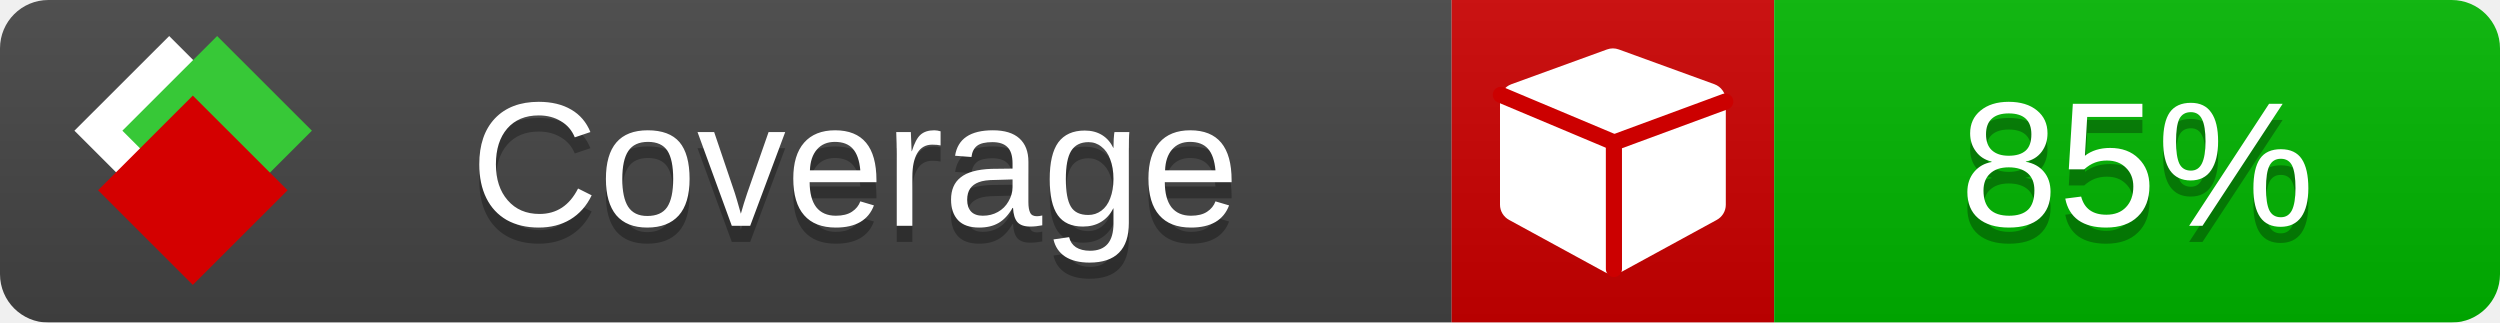
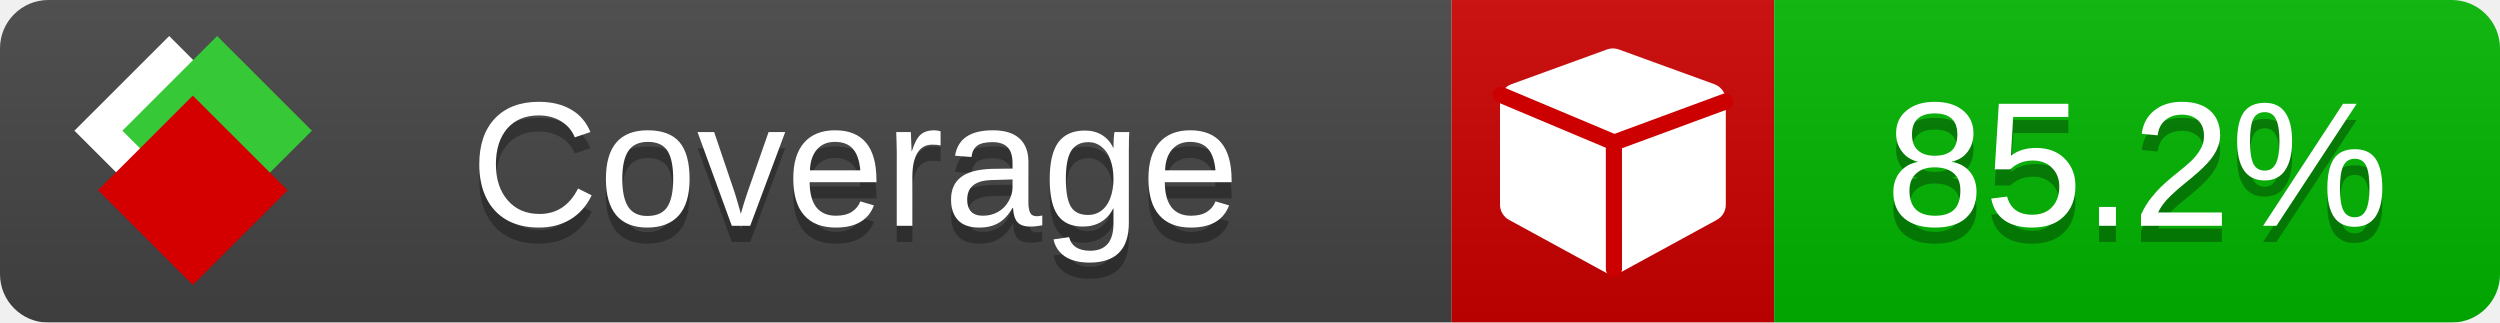
<svg xmlns="http://www.w3.org/2000/svg" xmlns:xlink="http://www.w3.org/1999/xlink" width="155" height="20">
  <style type="text/css">
          
            @keyframes fade1 {
                0% { visibility: visible; opacity: 1; }
               23% { visibility: visible; opacity: 1; }
               25% { visibility: hidden; opacity: 0; }
               48% { visibility: hidden; opacity: 0; }
               50% { visibility: hidden; opacity: 0; }
               73% { visibility: hidden; opacity: 0; }
               75% { visibility: hidden; opacity: 0; }
               98% { visibility: hidden; opacity: 0; }
              100% { visibility: visible; opacity: 1; }
            }
            @keyframes fade2 {
                0% { visibility: hidden; opacity: 0; }
               23% { visibility: hidden; opacity: 0; }
               25% { visibility: visible; opacity: 1; }
               48% { visibility: visible; opacity: 1; }
               50% { visibility: hidden; opacity: 0; }
               73% { visibility: hidden; opacity: 0; }
               75% { visibility: hidden; opacity: 0; }
               98% { visibility: hidden; opacity: 0; }
              100% { visibility: hidden; opacity: 0; }
            }
            @keyframes fade3 {
                0% { visibility: hidden; opacity: 0; }
               23% { visibility: hidden; opacity: 0; }
               25% { visibility: hidden; opacity: 0; }
               48% { visibility: hidden; opacity: 0; }
               50% { visibility: visible; opacity: 1; }
               73% { visibility: visible; opacity: 1; }
               75% { visibility: hidden; opacity: 0; }
               98% { visibility: hidden; opacity: 0; }
              100% { visibility: hidden; opacity: 0; }
            }
            @keyframes fade4 {
                0% { visibility: hidden; opacity: 0; }
               23% { visibility: hidden; opacity: 0; }
               25% { visibility: hidden; opacity: 0; }
               48% { visibility: hidden; opacity: 0; }
               50% { visibility: hidden; opacity: 0; }
               73% { visibility: hidden; opacity: 0; }
               75% { visibility: visible; opacity: 1; }
               98% { visibility: visible; opacity: 1; }
              100% { visibility: hidden; opacity: 0; }
            }
            .linecoverage {
                animation-duration: 15s;
                animation-name: fade1;
                animation-iteration-count: infinite;
            }
            .branchcoverage {
                animation-duration: 15s;
                animation-name: fade2;
                animation-iteration-count: infinite;
            }
            .methodcoverage {
                animation-duration: 15s;
                animation-name: fade3;
                animation-iteration-count: infinite;
            }
            .fullmethodcoverage {
                animation-duration: 15s;
                animation-name: fade4;
                animation-iteration-count: infinite;
            }
          
    </style>
  <defs>
    <linearGradient id="gradient" x2="0" y2="100%">
      <stop offset="0" stop-color="#bbb" stop-opacity=".1" />
      <stop offset="1" stop-opacity=".1" />
    </linearGradient>
    <linearGradient id="c">
      <stop offset="0" stop-color="#d40000" />
      <stop offset="1" stop-color="#ff2a2a" />
    </linearGradient>
    <linearGradient id="a">
      <stop offset="0" stop-color="#e0e0de" />
      <stop offset="1" stop-color="#fff" />
    </linearGradient>
    <linearGradient id="b">
      <stop offset="0" stop-color="#37c837" />
      <stop offset="1" stop-color="#217821" />
    </linearGradient>
    <linearGradient xlink:href="#a" id="e" x1="106.44" x2="69.96" y1="-11.96" y2="-46.84" gradientTransform="matrix(-.8426 -.00045 -.00045 -.8426 -94.27 -75.82)" gradientUnits="userSpaceOnUse" />
    <linearGradient xlink:href="#b" id="f" x1="56.19" x2="77.97" y1="-23.45" y2="10.62" gradientTransform="matrix(.8426 .00045 .00045 .8426 94.27 75.82)" gradientUnits="userSpaceOnUse" />
    <linearGradient xlink:href="#c" id="g" x1="79.98" x2="132.9" y1="10.79" y2="10.79" gradientTransform="matrix(.8426 .00045 .00045 .8426 94.27 75.82)" gradientUnits="userSpaceOnUse" />
    <mask id="mask">
      <rect width="155" height="20" rx="3" fill="#fff" />
    </mask>
    <g id="icon" transform="matrix(.04486 0 0 .04481 -.48 -.63)">
      <rect width="52.92" height="52.92" x="-109.72" y="-27.13" fill="url(#e)" transform="rotate(-135)" />
      <rect width="52.92" height="52.92" x="70.19" y="-39.18" fill="url(#f)" transform="rotate(45)" />
      <rect width="52.92" height="52.92" x="80.05" y="-15.74" fill="url(#g)" transform="rotate(45)" />
    </g>
  </defs>
  <g mask="url(#mask)">
    <rect x="0" y="0" width="90" height="20" fill="#444" />
    <rect x="90" y="0" width="20" height="20" fill="#c00" />
    <rect x="110" y="0" width="45" height="20" fill="#00B600" />
    <rect x="0" y="0" width="155" height="20" fill="url(#gradient)" />
  </g>
  <g>
    <path class="" fill="#fff" d="m 107,6.231 v 6.462 c 0,0.196 -0.051,0.379 -0.151,0.547 -0.101,0.168 -0.238,0.3 -0.412,0.395 l -5.923,3.231 c -0.157,0.09 -0.328,0.135 -0.513,0.135 -0.185,0 -0.356,-0.045 -0.513,-0.135 l -5.923,-3.231 C 93.39,13.539 93.252,13.407 93.151,13.239 93.05,13.071 93,12.889 93,12.692 v -6.462 c 0,-0.224 0.065,-0.429 0.194,-0.614 0.129,-0.185 0.3,-0.317 0.513,-0.395 l 5.923,-2.154 c 0.123,-0.045 0.247,-0.067 0.37,-0.067 0.123,0 0.247,0.022 0.37,0.067 l 5.923,2.154 c 0.213,0.079 0.384,0.21 0.513,0.395 0.129,0.185 0.194,0.39 0.194,0.614 z" />
    <path class="" style="fill:none;stroke:#cc0000;stroke-width:1;stroke-linecap:round;stroke-dasharray:none;stroke-opacity:1" d="m 100.064,16.677 -0.002,-7.833 6.906,-2.547" />
    <path class="" style="fill:none;stroke:#cc0000;stroke-width:1;stroke-linecap:round;stroke-dasharray:none;stroke-opacity:1" d="M 99.914,8.765 93.052,5.882" />
  </g>
  <g fill="#fff" text-anchor="middle" font-family="Verdana,Arial,Geneva,sans-serif" font-size="11">
    <a xlink:href="https://github.com/danielpalme/ReportGenerator" target="_top">
      <use xlink:href="#icon" transform="translate(3,1) scale(3.5)" />
    </a>
    <text x="53" y="15" fill="#010101" fill-opacity=".3">Coverage</text>
    <text x="53" y="14" fill="#fff">Coverage</text>
-     <text class="" x="132.5" y="15" fill="#010101" fill-opacity=".3">85%</text>
-     <text class="" x="132.5" y="14">85%</text>
+     <text class="" x="132.5" y="15" fill="#010101" fill-opacity=".3">85.2%</text>
+     <text class="" x="132.5" y="14">85.2%</text>
  </g>
  <g>
    <rect class="" x="90" y="0" width="65" height="20" fill-opacity="0" />
  </g>
</svg>
